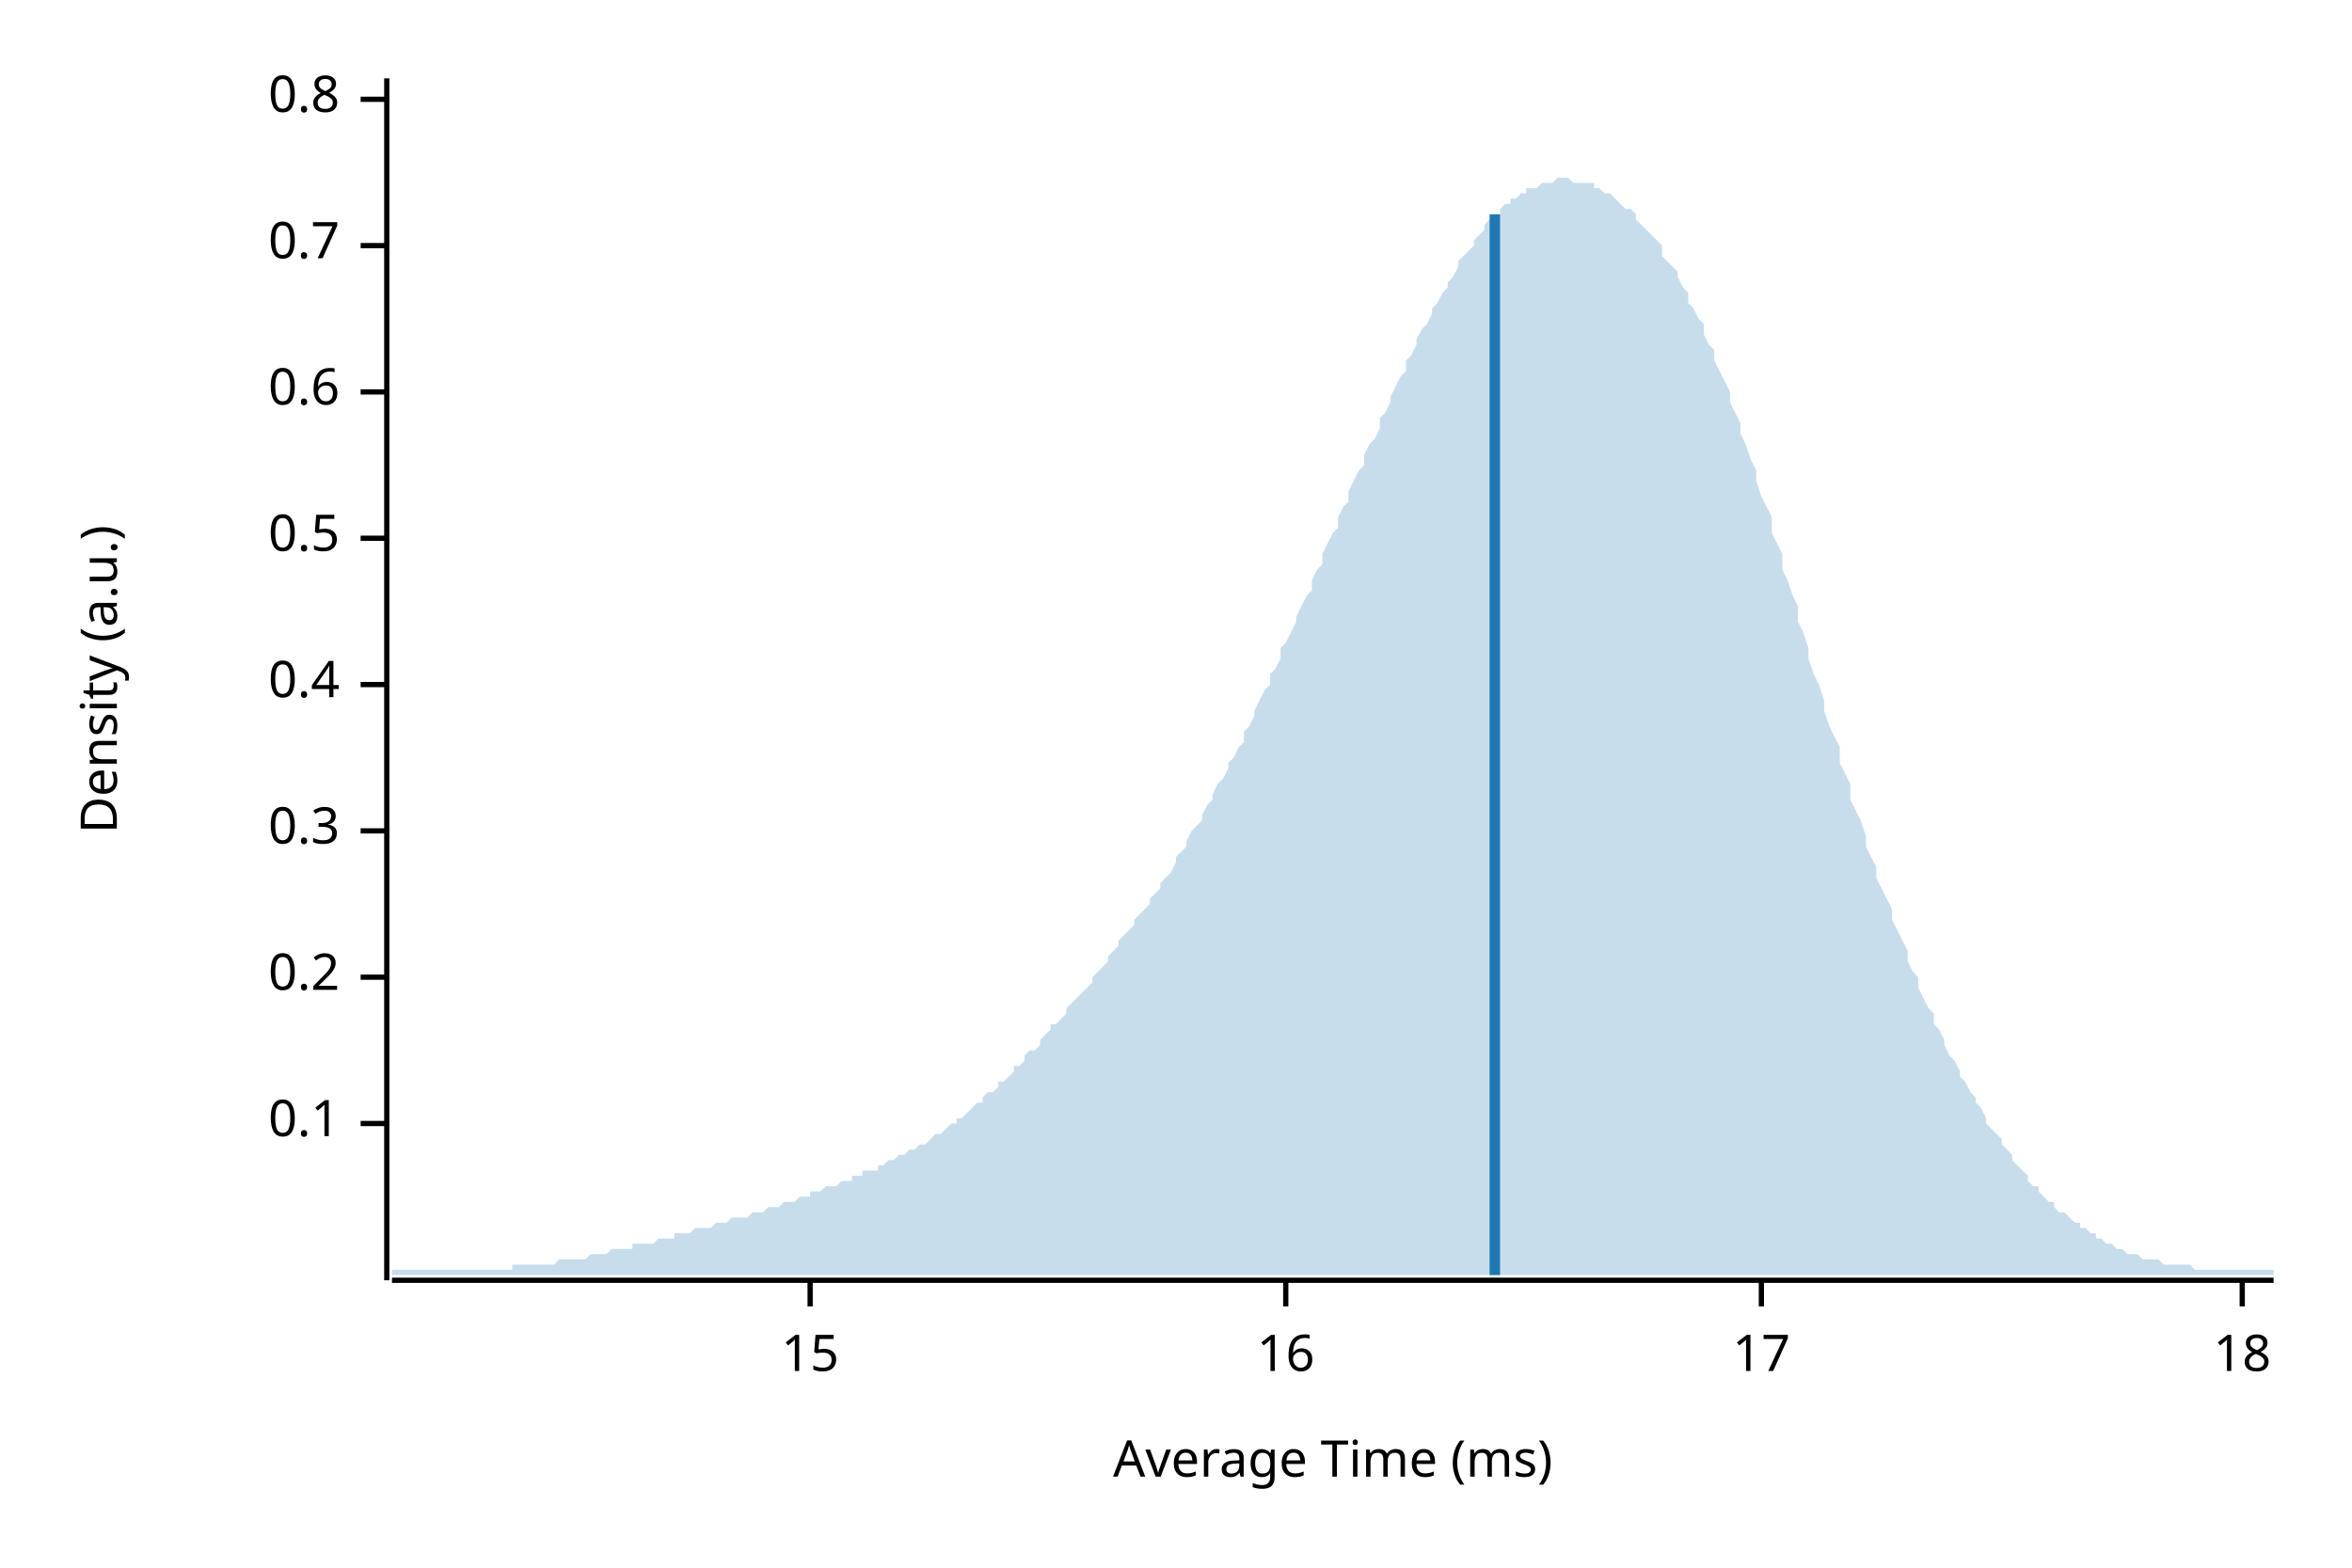
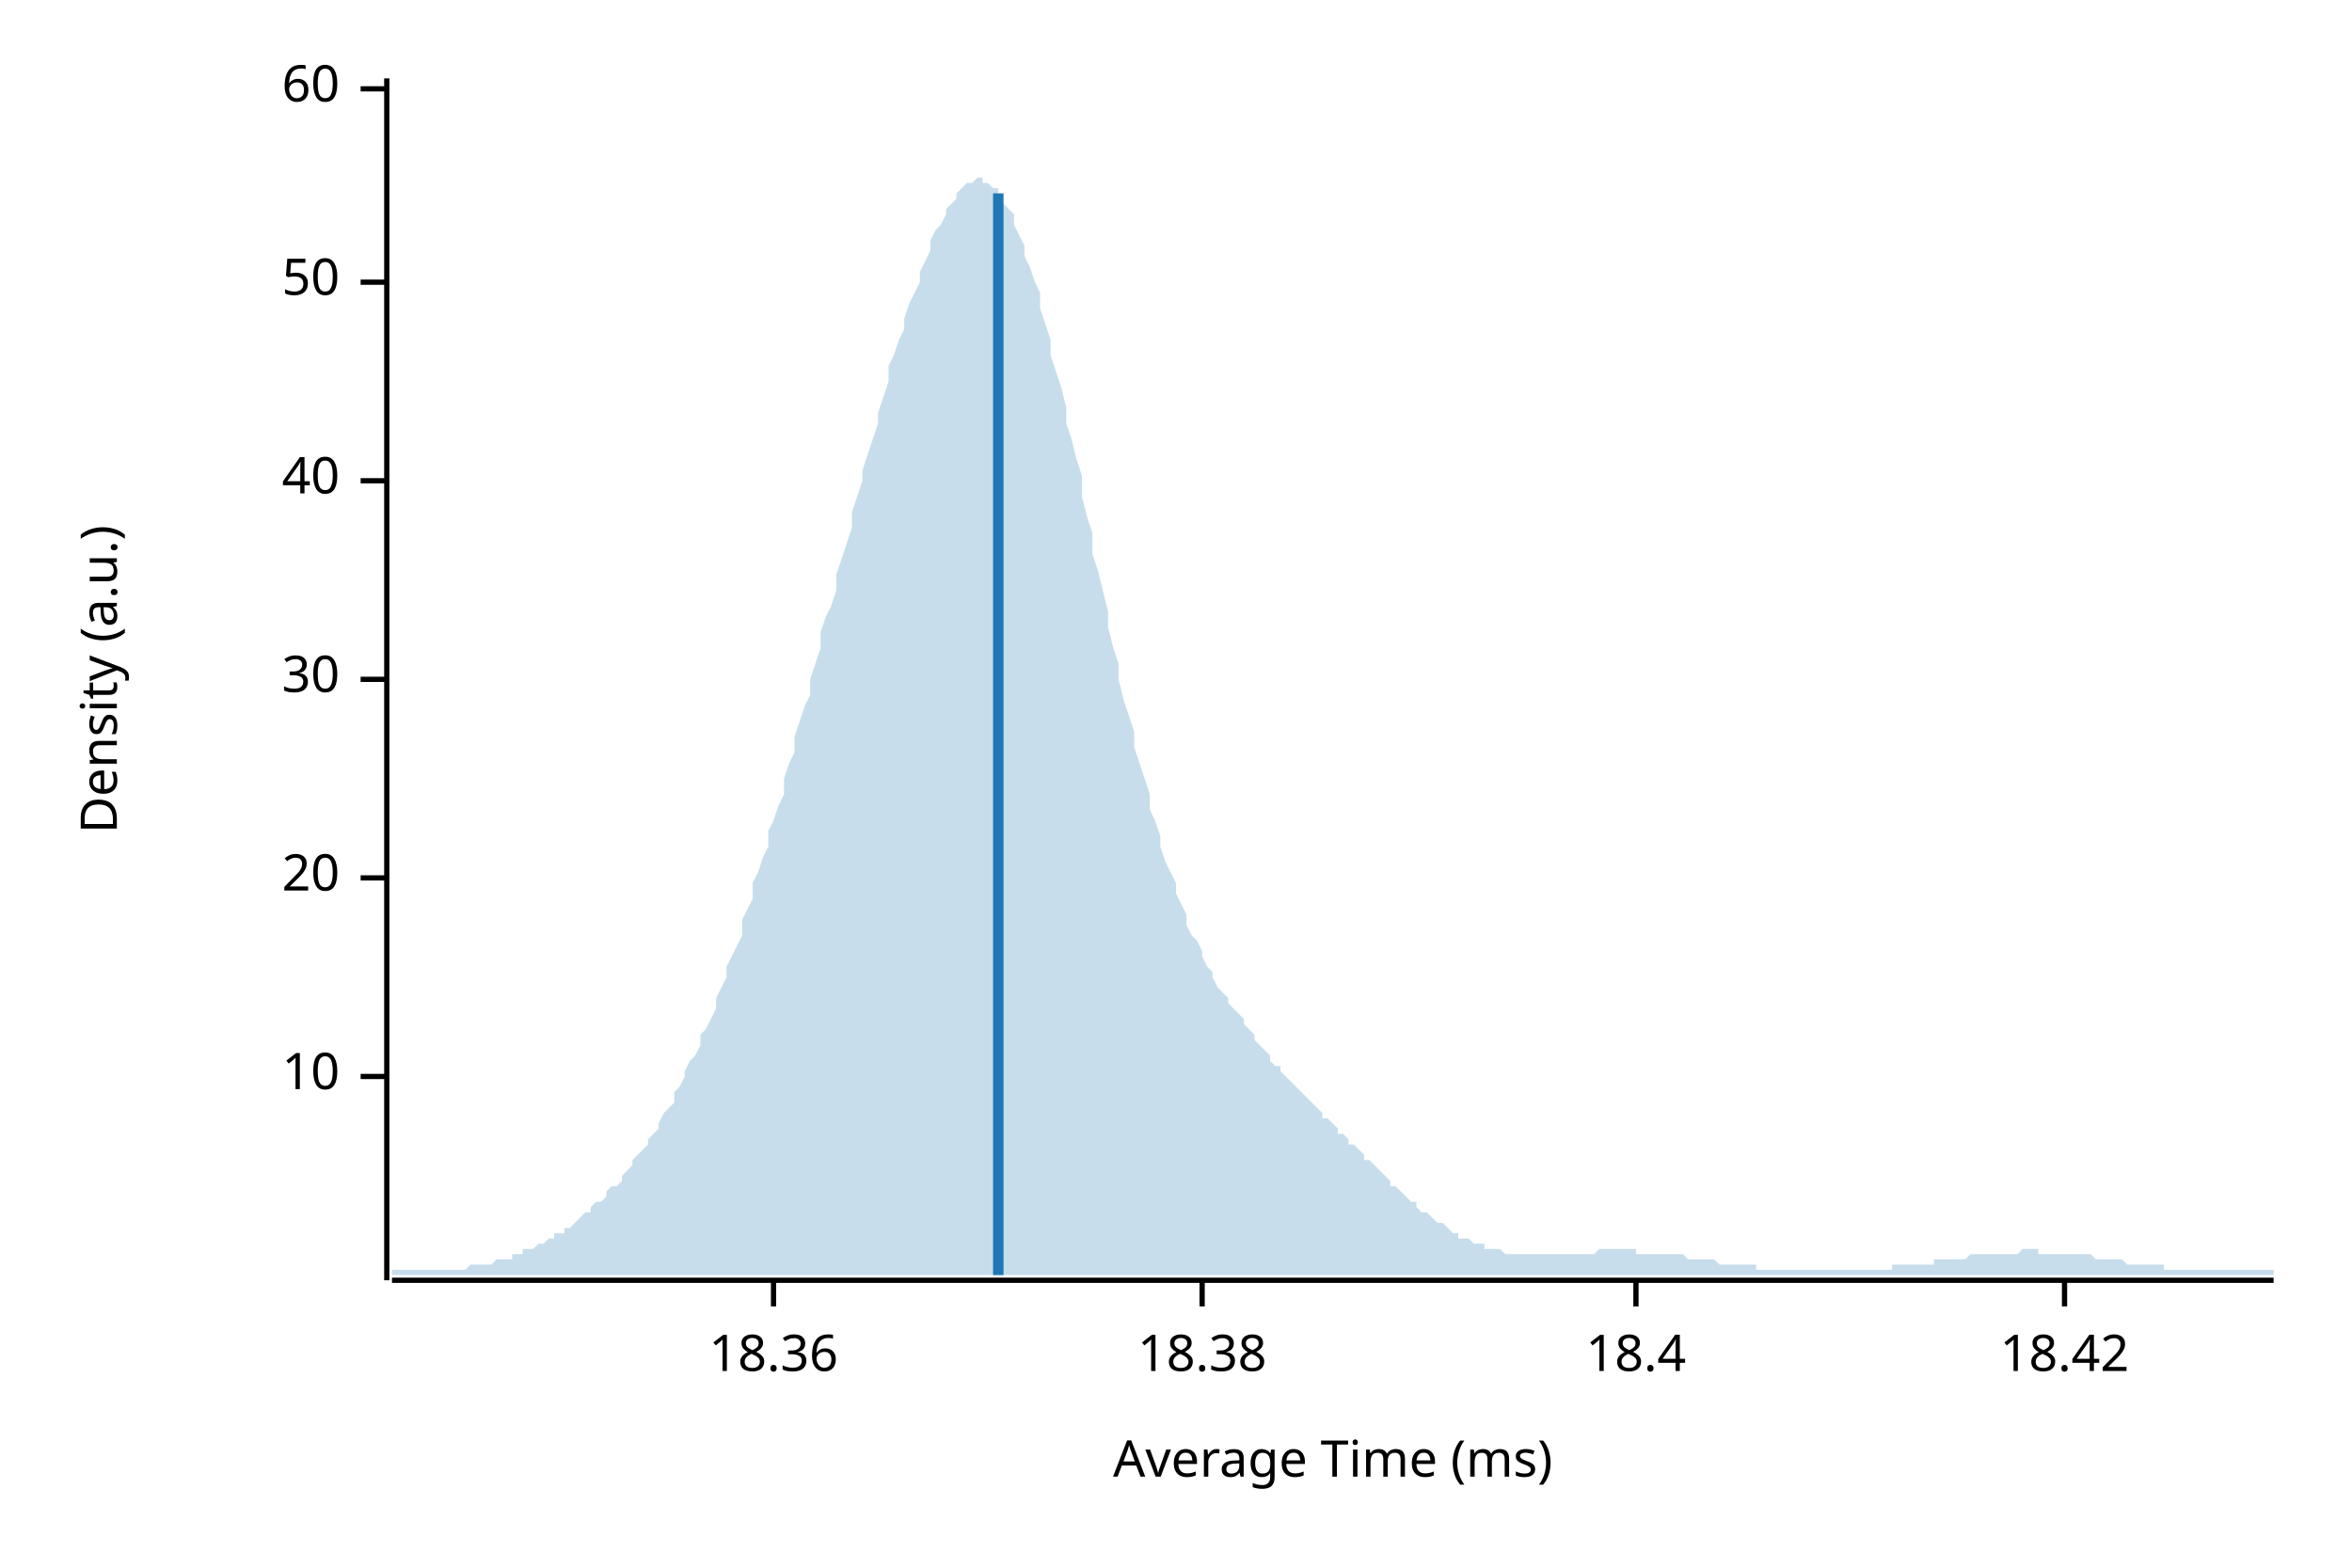
<svg xmlns="http://www.w3.org/2000/svg" width="450" height="300" viewBox="0 0 450 300">
  <text x="15" y="130" dy="0.76em" text-anchor="middle" font-family="sans-serif" font-size="9.677" opacity="1" fill="#000000" transform="rotate(270, 15, 130)">
Density (a.u.)
</text>
  <text x="255" y="285" dy="-0.5ex" text-anchor="middle" font-family="sans-serif" font-size="9.677" opacity="1" fill="#000000">
Average Time (ms)
</text>
  <polyline fill="none" opacity="1" stroke="#000000" stroke-width="1" points="74,15 74,245 " />
-   <text x="65" y="215" dy="0.5ex" text-anchor="end" font-family="sans-serif" font-size="9.677" opacity="1" fill="#000000">
- 0.1
+   <text x="65" y="206" dy="0.5ex" text-anchor="end" font-family="sans-serif" font-size="9.677" opacity="1" fill="#000000">
+ 10
</text>
-   <polyline fill="none" opacity="1" stroke="#000000" stroke-width="1" points="69,215 74,215 " />
-   <text x="65" y="187" dy="0.5ex" text-anchor="end" font-family="sans-serif" font-size="9.677" opacity="1" fill="#000000">
- 0.2
+   <polyline fill="none" opacity="1" stroke="#000000" stroke-width="1" points="69,206 74,206 " />
+   <text x="65" y="168" dy="0.5ex" text-anchor="end" font-family="sans-serif" font-size="9.677" opacity="1" fill="#000000">
+ 20
</text>
-   <polyline fill="none" opacity="1" stroke="#000000" stroke-width="1" points="69,187 74,187 " />
-   <text x="65" y="159" dy="0.5ex" text-anchor="end" font-family="sans-serif" font-size="9.677" opacity="1" fill="#000000">
- 0.3
+   <polyline fill="none" opacity="1" stroke="#000000" stroke-width="1" points="69,168 74,168 " />
+   <text x="65" y="130" dy="0.5ex" text-anchor="end" font-family="sans-serif" font-size="9.677" opacity="1" fill="#000000">
+ 30
</text>
-   <polyline fill="none" opacity="1" stroke="#000000" stroke-width="1" points="69,159 74,159 " />
-   <text x="65" y="131" dy="0.5ex" text-anchor="end" font-family="sans-serif" font-size="9.677" opacity="1" fill="#000000">
- 0.4
+   <polyline fill="none" opacity="1" stroke="#000000" stroke-width="1" points="69,130 74,130 " />
+   <text x="65" y="92" dy="0.5ex" text-anchor="end" font-family="sans-serif" font-size="9.677" opacity="1" fill="#000000">
+ 40
</text>
-   <polyline fill="none" opacity="1" stroke="#000000" stroke-width="1" points="69,131 74,131 " />
-   <text x="65" y="103" dy="0.5ex" text-anchor="end" font-family="sans-serif" font-size="9.677" opacity="1" fill="#000000">
- 0.5
+   <polyline fill="none" opacity="1" stroke="#000000" stroke-width="1" points="69,92 74,92 " />
+   <text x="65" y="54" dy="0.5ex" text-anchor="end" font-family="sans-serif" font-size="9.677" opacity="1" fill="#000000">
+ 50
</text>
-   <polyline fill="none" opacity="1" stroke="#000000" stroke-width="1" points="69,103 74,103 " />
-   <text x="65" y="75" dy="0.5ex" text-anchor="end" font-family="sans-serif" font-size="9.677" opacity="1" fill="#000000">
- 0.6
+   <polyline fill="none" opacity="1" stroke="#000000" stroke-width="1" points="69,54 74,54 " />
+   <text x="65" y="17" dy="0.5ex" text-anchor="end" font-family="sans-serif" font-size="9.677" opacity="1" fill="#000000">
+ 60
</text>
-   <polyline fill="none" opacity="1" stroke="#000000" stroke-width="1" points="69,75 74,75 " />
-   <text x="65" y="47" dy="0.5ex" text-anchor="end" font-family="sans-serif" font-size="9.677" opacity="1" fill="#000000">
- 0.7
+   <polyline fill="none" opacity="1" stroke="#000000" stroke-width="1" points="69,17 74,17 " />
+   <polyline fill="none" opacity="1" stroke="#000000" stroke-width="1" points="75,245 435,245 " />
+   <text x="148" y="255" dy="0.76em" text-anchor="middle" font-family="sans-serif" font-size="9.677" opacity="1" fill="#000000">
+ 18.36
</text>
-   <polyline fill="none" opacity="1" stroke="#000000" stroke-width="1" points="69,47 74,47 " />
-   <text x="65" y="19" dy="0.5ex" text-anchor="end" font-family="sans-serif" font-size="9.677" opacity="1" fill="#000000">
- 0.8
+   <polyline fill="none" opacity="1" stroke="#000000" stroke-width="1" points="148,245 148,250 " />
+   <text x="230" y="255" dy="0.76em" text-anchor="middle" font-family="sans-serif" font-size="9.677" opacity="1" fill="#000000">
+ 18.38
</text>
-   <polyline fill="none" opacity="1" stroke="#000000" stroke-width="1" points="69,19 74,19 " />
-   <polyline fill="none" opacity="1" stroke="#000000" stroke-width="1" points="75,245 435,245 " />
-   <text x="155" y="255" dy="0.76em" text-anchor="middle" font-family="sans-serif" font-size="9.677" opacity="1" fill="#000000">
- 15
+   <polyline fill="none" opacity="1" stroke="#000000" stroke-width="1" points="230,245 230,250 " />
+   <text x="313" y="255" dy="0.76em" text-anchor="middle" font-family="sans-serif" font-size="9.677" opacity="1" fill="#000000">
+ 18.4
</text>
-   <polyline fill="none" opacity="1" stroke="#000000" stroke-width="1" points="155,245 155,250 " />
-   <text x="246" y="255" dy="0.76em" text-anchor="middle" font-family="sans-serif" font-size="9.677" opacity="1" fill="#000000">
- 16
+   <polyline fill="none" opacity="1" stroke="#000000" stroke-width="1" points="313,245 313,250 " />
+   <text x="395" y="255" dy="0.76em" text-anchor="middle" font-family="sans-serif" font-size="9.677" opacity="1" fill="#000000">
+ 18.42
</text>
-   <polyline fill="none" opacity="1" stroke="#000000" stroke-width="1" points="246,245 246,250 " />
-   <text x="337" y="255" dy="0.76em" text-anchor="middle" font-family="sans-serif" font-size="9.677" opacity="1" fill="#000000">
- 17
- </text>
-   <polyline fill="none" opacity="1" stroke="#000000" stroke-width="1" points="337,245 337,250 " />
-   <text x="429" y="255" dy="0.76em" text-anchor="middle" font-family="sans-serif" font-size="9.677" opacity="1" fill="#000000">
- 18
- </text>
-   <polyline fill="none" opacity="1" stroke="#000000" stroke-width="1" points="429,245 429,250 " />
-   <polygon opacity="0.25" fill="#1F78B4" points="75,243 75,243 76,243 77,243 77,243 78,243 79,243 80,243 80,243 81,243 82,243 82,243 83,243 84,243 85,243 85,243 86,243 87,243 87,243 88,243 89,243 90,243 90,243 91,243 92,243 93,243 93,243 94,243 95,243 95,243 96,243 97,243 98,243 98,242 99,242 100,242 100,242 101,242 102,242 103,242 103,242 104,242 105,242 106,242 106,242 107,241 108,241 108,241 109,241 110,241 111,241 111,241 112,241 113,240 113,240 114,240 115,240 116,240 116,240 117,239 118,239 119,239 119,239 120,239 121,239 121,238 122,238 123,238 124,238 124,238 125,238 126,237 126,237 127,237 128,237 129,237 129,236 130,236 131,236 131,236 132,236 133,235 134,235 134,235 135,235 136,235 137,234 137,234 138,234 139,234 139,234 140,233 141,233 142,233 142,233 143,233 144,232 144,232 145,232 146,232 147,231 147,231 148,231 149,231 150,230 150,230 151,230 152,230 152,230 153,229 154,229 155,229 155,228 156,228 157,228 157,228 158,227 159,227 160,227 160,227 161,226 162,226 163,226 163,225 164,225 165,225 165,224 166,224 167,224 168,224 168,223 169,223 170,222 170,222 171,222 172,221 173,221 173,221 174,220 175,220 176,219 176,219 177,219 178,218 178,218 179,217 180,217 181,216 181,216 182,215 183,215 183,214 184,214 185,213 186,212 186,212 187,211 188,211 188,210 189,209 190,209 191,208 191,207 192,207 193,206 194,205 194,204 195,204 196,203 196,202 197,201 198,201 199,200 199,199 200,198 201,197 201,196 202,196 203,195 204,194 204,193 205,192 206,191 207,190 207,190 208,189 209,188 209,187 210,186 211,185 212,184 212,183 213,182 214,181 214,180 215,179 216,178 217,177 217,176 218,175 219,174 220,173 220,172 221,171 222,170 222,169 223,168 224,167 225,165 225,164 226,163 227,162 227,161 228,159 229,158 230,157 230,156 231,154 232,153 232,152 233,150 234,149 235,147 235,146 236,145 237,143 238,142 238,140 239,139 240,137 240,136 241,134 242,132 243,131 243,129 244,128 245,126 245,124 246,123 247,121 248,119 248,118 249,116 250,114 251,113 251,111 252,109 253,108 253,106 254,104 255,102 256,101 256,99 257,97 258,96 258,94 259,92 260,90 261,89 261,87 262,85 263,84 264,82 264,80 265,79 266,77 266,76 267,74 268,72 269,71 269,69 270,68 271,66 271,65 272,63 273,62 274,60 274,59 275,58 276,56 277,55 277,54 278,53 279,51 279,50 280,49 281,48 282,47 282,46 283,45 284,44 284,43 285,42 286,42 287,41 287,40 288,39 289,39 289,38 290,38 291,37 292,37 292,36 293,36 294,36 295,35 295,35 296,35 297,35 297,35 298,34 299,34 300,34 300,34 301,35 302,35 302,35 303,35 304,35 305,35 305,36 306,36 307,37 308,37 308,37 309,38 310,39 310,39 311,40 312,40 313,41 313,42 314,43 315,44 315,44 316,45 317,46 318,47 318,49 319,50 320,51 321,52 321,53 322,55 323,56 323,58 324,59 325,61 326,62 326,64 327,66 328,67 328,69 329,71 330,73 331,75 331,77 332,79 333,81 333,83 334,85 335,88 336,90 336,92 337,95 338,97 339,99 339,102 340,104 341,106 341,109 342,111 343,114 344,116 344,119 345,121 346,124 346,126 347,129 348,131 349,134 349,136 350,139 351,141 352,143 352,146 353,148 354,150 354,153 355,155 356,157 357,160 357,162 358,164 359,166 359,168 360,170 361,172 362,174 362,176 363,178 364,180 365,182 365,184 366,186 367,187 367,189 368,191 369,193 370,194 370,196 371,197 372,199 372,200 373,202 374,203 375,205 375,206 376,207 377,209 378,210 378,211 379,212 380,214 380,215 381,216 382,217 383,218 383,219 384,220 385,221 385,222 386,223 387,224 388,225 388,226 389,227 390,227 390,228 391,229 392,230 393,230 393,231 394,232 395,232 396,233 396,233 397,234 398,234 398,235 399,235 400,236 401,236 401,237 402,237 403,238 403,238 404,238 405,239 406,239 406,239 407,240 408,240 409,240 409,240 410,241 411,241 411,241 412,241 413,241 414,242 414,242 415,242 416,242 416,242 417,242 418,242 419,242 419,242 420,243 421,243 422,243 422,243 423,243 424,243 424,243 425,243 426,243 427,243 427,243 428,243 429,243 429,243 430,243 431,243 432,243 432,243 433,243 434,243 435,243 435,244 75,244 " />
-   <polyline fill="none" opacity="1" stroke="#1F78B4" stroke-width="2" points="286,244 286,41 " />
+   <polyline fill="none" opacity="1" stroke="#000000" stroke-width="1" points="395,245 395,250 " />
+   <polygon opacity="0.25" fill="#1F78B4" points="75,243 75,243 76,243 77,243 77,243 78,243 79,243 80,243 80,243 81,243 82,243 82,243 83,243 84,243 85,243 85,243 86,243 87,243 87,243 88,243 89,243 90,242 90,242 91,242 92,242 93,242 93,242 94,242 95,241 95,241 96,241 97,241 98,241 98,240 99,240 100,240 100,239 101,239 102,239 103,238 103,238 104,238 105,237 106,237 106,236 107,236 108,236 108,235 109,235 110,234 111,233 111,233 112,232 113,232 113,231 114,230 115,230 116,229 116,228 117,227 118,227 119,226 119,225 120,224 121,223 121,222 122,221 123,220 124,219 124,218 125,217 126,216 126,215 127,213 128,212 129,211 129,209 130,208 131,206 131,205 132,203 133,202 134,200 134,198 135,197 136,195 137,193 137,191 138,189 139,187 139,185 140,183 141,181 142,179 142,176 143,174 144,172 144,169 145,167 146,164 147,162 147,159 148,157 149,154 150,152 150,149 151,146 152,144 152,141 153,138 154,135 155,133 155,130 156,127 157,124 157,121 158,118 159,116 160,113 160,110 161,107 162,104 163,101 163,98 164,95 165,92 165,90 166,87 167,84 168,81 168,79 169,76 170,73 170,70 171,68 172,65 173,63 173,61 174,58 175,56 176,54 176,52 177,50 178,48 178,46 179,44 180,43 181,41 181,40 182,39 183,38 183,37 184,36 185,35 186,35 186,35 187,34 188,34 188,35 189,35 190,36 191,36 191,37 192,39 193,40 194,41 194,43 195,45 196,47 196,49 197,51 198,54 199,56 199,59 200,62 201,65 201,68 202,71 203,74 204,78 204,81 205,84 206,88 207,91 207,95 208,99 209,102 209,106 210,109 211,113 212,117 212,120 213,124 214,127 214,130 215,134 216,137 217,140 217,143 218,146 219,149 220,152 220,155 221,157 222,160 222,162 223,165 224,167 225,169 225,171 226,173 227,175 227,177 228,179 229,180 230,182 230,183 231,185 232,186 232,187 233,189 234,190 235,191 235,192 236,193 237,194 238,195 238,196 239,197 240,198 240,199 241,200 242,201 243,202 243,203 244,204 245,204 245,205 246,206 247,207 248,208 248,208 249,209 250,210 251,211 251,211 252,212 253,213 253,214 254,214 255,215 256,216 256,217 257,217 258,218 258,219 259,219 260,220 261,221 261,222 262,222 263,223 264,224 264,224 265,225 266,226 266,227 267,227 268,228 269,229 269,229 270,230 271,230 271,231 272,232 273,232 274,233 274,233 275,234 276,234 277,235 277,235 278,236 279,236 279,237 280,237 281,237 282,238 282,238 283,238 284,238 284,239 285,239 286,239 287,239 287,239 288,240 289,240 289,240 290,240 291,240 292,240 292,240 293,240 294,240 295,240 295,240 296,240 297,240 297,240 298,240 299,240 300,240 300,240 301,240 302,240 302,240 303,240 304,240 305,240 305,240 306,239 307,239 308,239 308,239 309,239 310,239 310,239 311,239 312,239 313,239 313,240 314,240 315,240 315,240 316,240 317,240 318,240 318,240 319,240 320,240 321,240 321,240 322,240 323,241 323,241 324,241 325,241 326,241 326,241 327,241 328,241 328,241 329,242 330,242 331,242 331,242 332,242 333,242 333,242 334,242 335,242 336,242 336,243 337,243 338,243 339,243 339,243 340,243 341,243 341,243 342,243 343,243 344,243 344,243 345,243 346,243 346,243 347,243 348,243 349,243 349,243 350,243 351,243 352,243 352,243 353,243 354,243 354,243 355,243 356,243 357,243 357,243 358,243 359,243 359,243 360,243 361,243 362,243 362,242 363,242 364,242 365,242 365,242 366,242 367,242 367,242 368,242 369,242 370,242 370,241 371,241 372,241 372,241 373,241 374,241 375,241 375,241 376,241 377,240 378,240 378,240 379,240 380,240 380,240 381,240 382,240 383,240 383,240 384,240 385,240 385,240 386,240 387,239 388,239 388,239 389,239 390,239 390,240 391,240 392,240 393,240 393,240 394,240 395,240 396,240 396,240 397,240 398,240 398,240 399,240 400,240 401,241 401,241 402,241 403,241 403,241 404,241 405,241 406,241 406,241 407,242 408,242 409,242 409,242 410,242 411,242 411,242 412,242 413,242 414,242 414,243 415,243 416,243 416,243 417,243 418,243 419,243 419,243 420,243 421,243 422,243 422,243 423,243 424,243 424,243 425,243 426,243 427,243 427,243 428,243 429,243 429,243 430,243 431,243 432,243 432,243 433,243 434,243 435,243 435,244 75,244 " />
+   <polyline fill="none" opacity="1" stroke="#1F78B4" stroke-width="2" points="191,244 191,37 " />
</svg>
